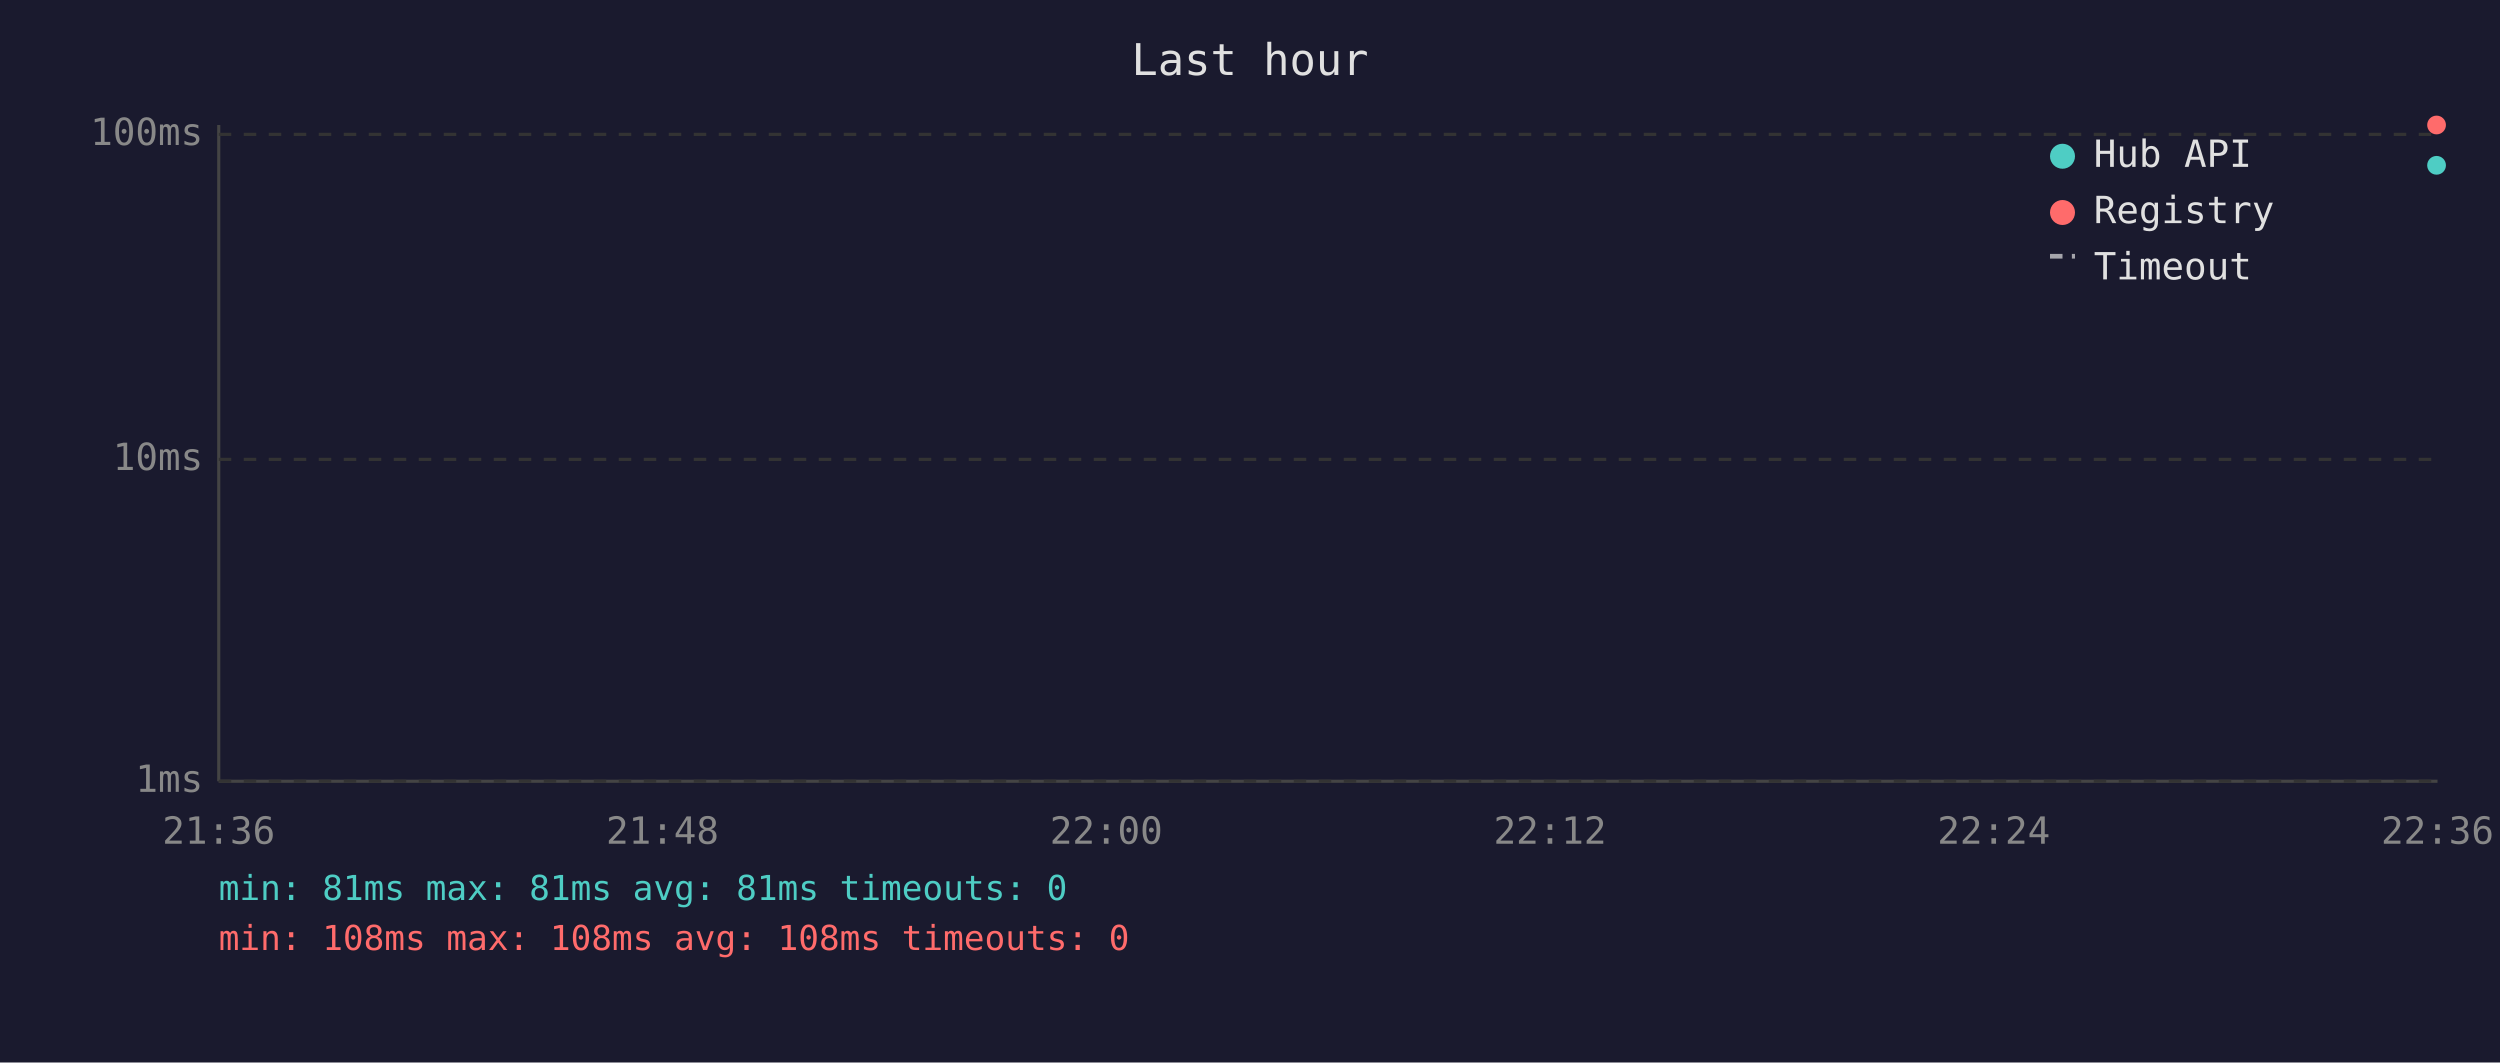
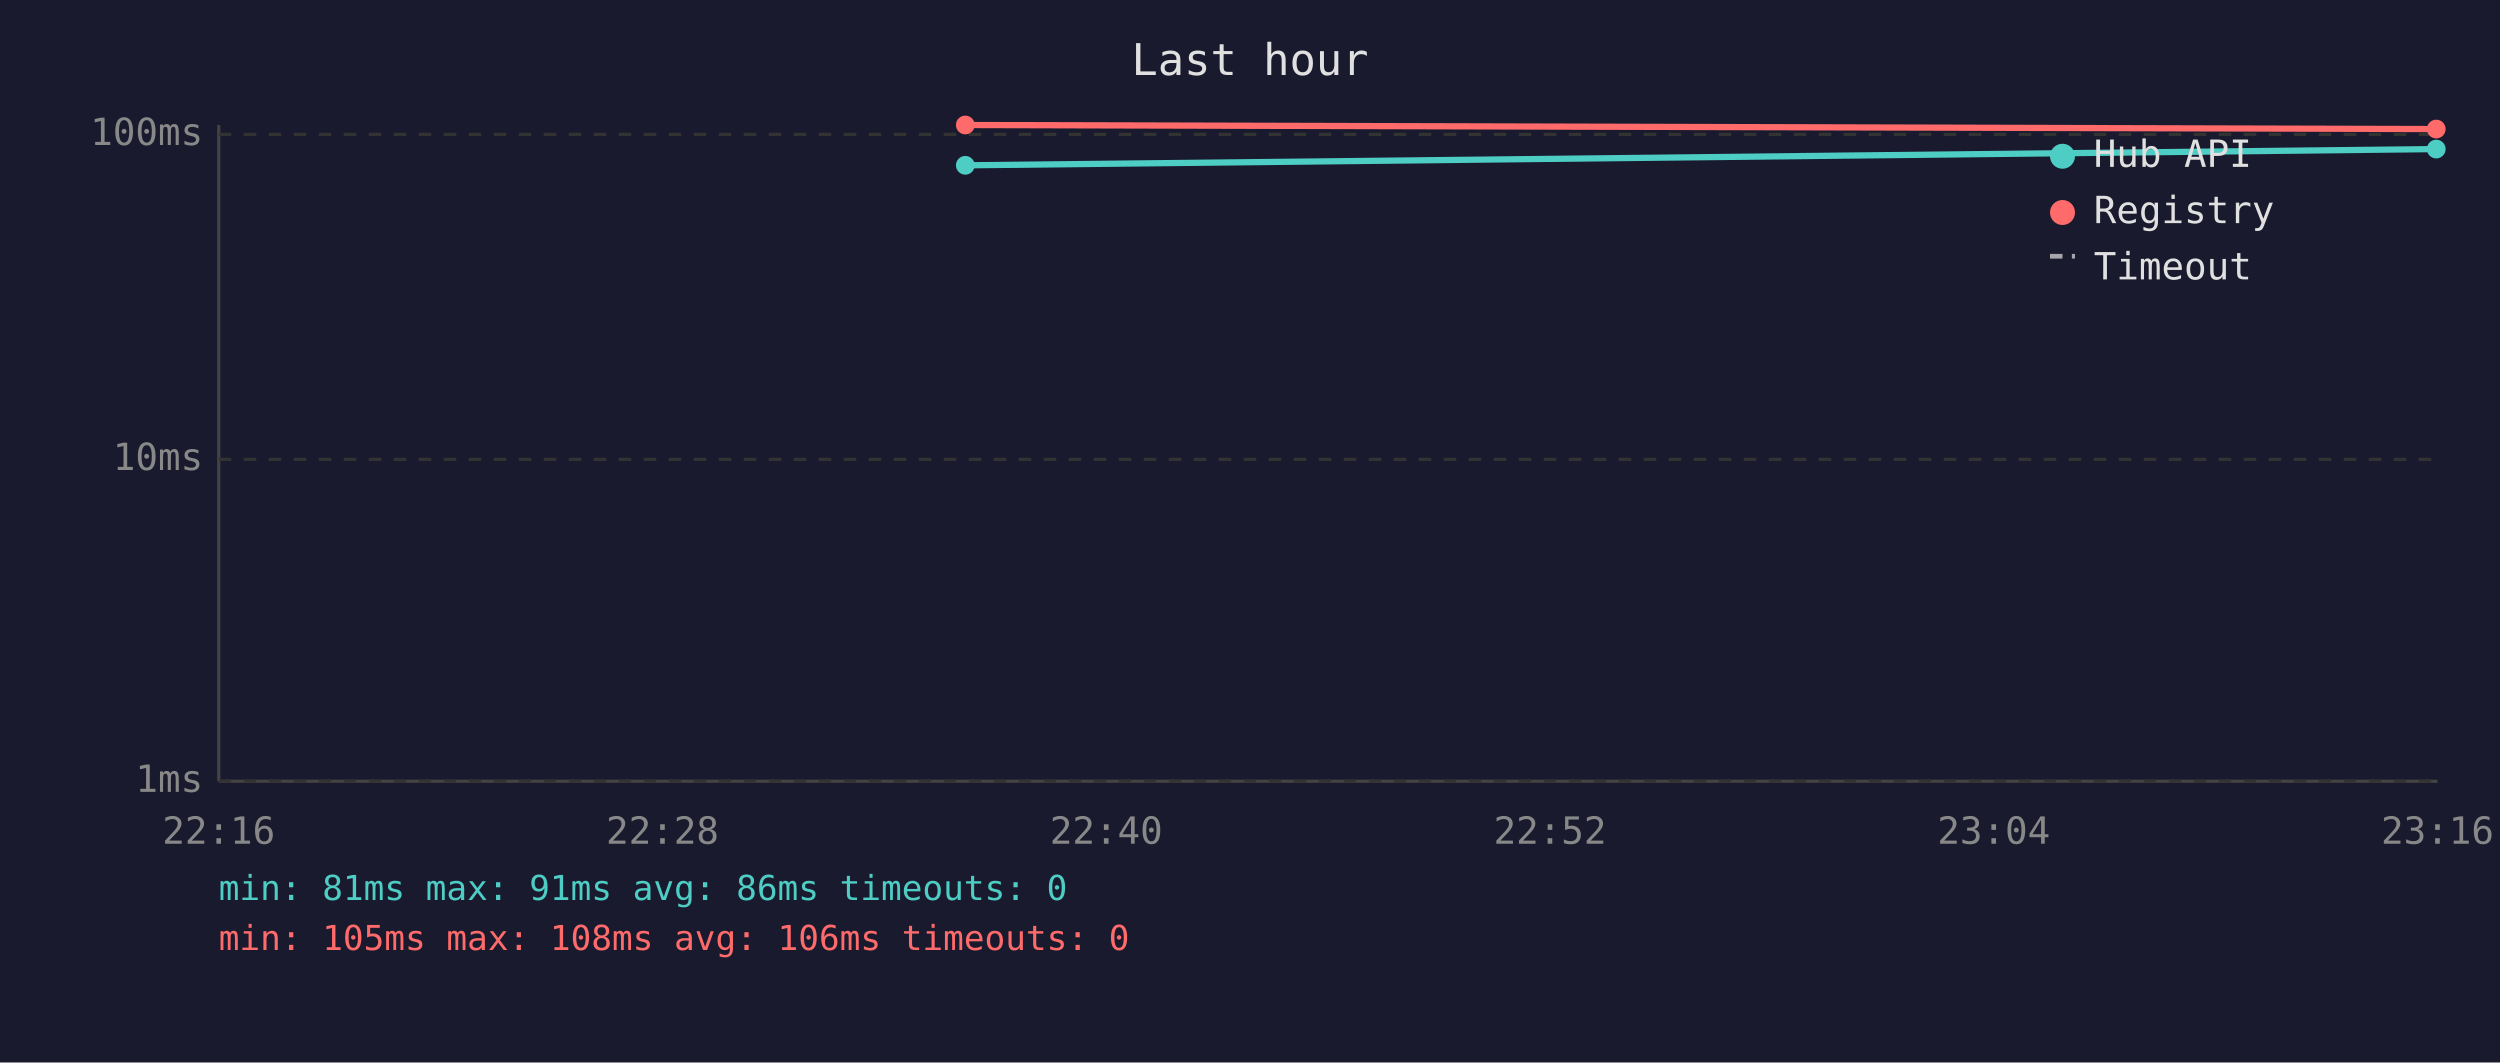
<svg xmlns="http://www.w3.org/2000/svg" viewBox="0 0 800 340" font-family="monospace" font-size="12">
  <rect width="800" height="340" fill="#1a1a2e" />
  <text x="400" y="24" fill="#e0e0e0" font-size="14" text-anchor="middle">Last hour</text>
  <line x1="70" y1="40" x2="70" y2="250" stroke="#444" stroke-width="1" />
  <line x1="70" y1="250" x2="780" y2="250" stroke="#444" stroke-width="1" />
  <line x1="70" y1="250" x2="780" y2="250" stroke="#333" stroke-width="1" stroke-dasharray="4" />
  <text x="65" y="250" fill="#888" text-anchor="end" dominant-baseline="middle">1ms</text>
  <line x1="70" y1="147" x2="780" y2="147" stroke="#333" stroke-width="1" stroke-dasharray="4" />
  <text x="65" y="147" fill="#888" text-anchor="end" dominant-baseline="middle">10ms</text>
  <line x1="70" y1="43" x2="780" y2="43" stroke="#333" stroke-width="1" stroke-dasharray="4" />
  <text x="65" y="43" fill="#888" text-anchor="end" dominant-baseline="middle">100ms</text>
-   <text x="70" y="270" fill="#888" text-anchor="middle">21:36</text>
-   <text x="212" y="270" fill="#888" text-anchor="middle">21:48</text>
-   <text x="354" y="270" fill="#888" text-anchor="middle">22:00</text>
-   <text x="496" y="270" fill="#888" text-anchor="middle">22:12</text>
-   <text x="638" y="270" fill="#888" text-anchor="middle">22:24</text>
-   <text x="780" y="270" fill="#888" text-anchor="middle">22:36</text>
-   <circle cx="779.7" cy="52.9" r="3" fill="#4ecdc4" />
-   <circle cx="779.7" cy="40.0" r="3" fill="#ff6b6b" />
+   <text x="70" y="270" fill="#888" text-anchor="middle">22:16</text>
+   <text x="212" y="270" fill="#888" text-anchor="middle">22:28</text>
+   <text x="354" y="270" fill="#888" text-anchor="middle">22:40</text>
+   <text x="496" y="270" fill="#888" text-anchor="middle">22:52</text>
+   <text x="638" y="270" fill="#888" text-anchor="middle">23:04</text>
+   <text x="780" y="270" fill="#888" text-anchor="middle">23:16</text>
+   <polyline points="308.9,52.9 779.6,47.7" fill="none" stroke="#4ecdc4" stroke-width="2" opacity="1" />
+   <circle cx="308.9" cy="52.9" r="3" fill="#4ecdc4" />
+   <circle cx="779.6" cy="47.7" r="3" fill="#4ecdc4" />
+   <polyline points="308.9,40.0 779.6,41.3" fill="none" stroke="#ff6b6b" stroke-width="2" opacity="1" />
+   <circle cx="308.9" cy="40.0" r="3" fill="#ff6b6b" />
+   <circle cx="779.6" cy="41.3" r="3" fill="#ff6b6b" />
  <circle cx="660" cy="50" r="4" fill="#4ecdc4" />
  <text x="670" y="50" fill="#e0e0e0" dominant-baseline="middle">Hub API</text>
  <circle cx="660" cy="68" r="4" fill="#ff6b6b" />
  <text x="670" y="68" fill="#e0e0e0" dominant-baseline="middle">Registry</text>
  <line x1="656" y1="82" x2="664" y2="82" stroke="#e0e0e0" stroke-width="1.5" stroke-dasharray="4,3" opacity="0.7" />
  <text x="670" y="86" fill="#e0e0e0" dominant-baseline="middle">Timeout</text>
-   <text x="70" y="288" fill="#4ecdc4" font-size="11">min: 81ms  max: 81ms  avg: 81ms  timeouts: 0</text>
-   <text x="70" y="304" fill="#ff6b6b" font-size="11">min: 108ms  max: 108ms  avg: 108ms  timeouts: 0</text>
+   <text x="70" y="288" fill="#4ecdc4" font-size="11">min: 81ms  max: 91ms  avg: 86ms  timeouts: 0</text>
+   <text x="70" y="304" fill="#ff6b6b" font-size="11">min: 105ms  max: 108ms  avg: 106ms  timeouts: 0</text>
</svg>
